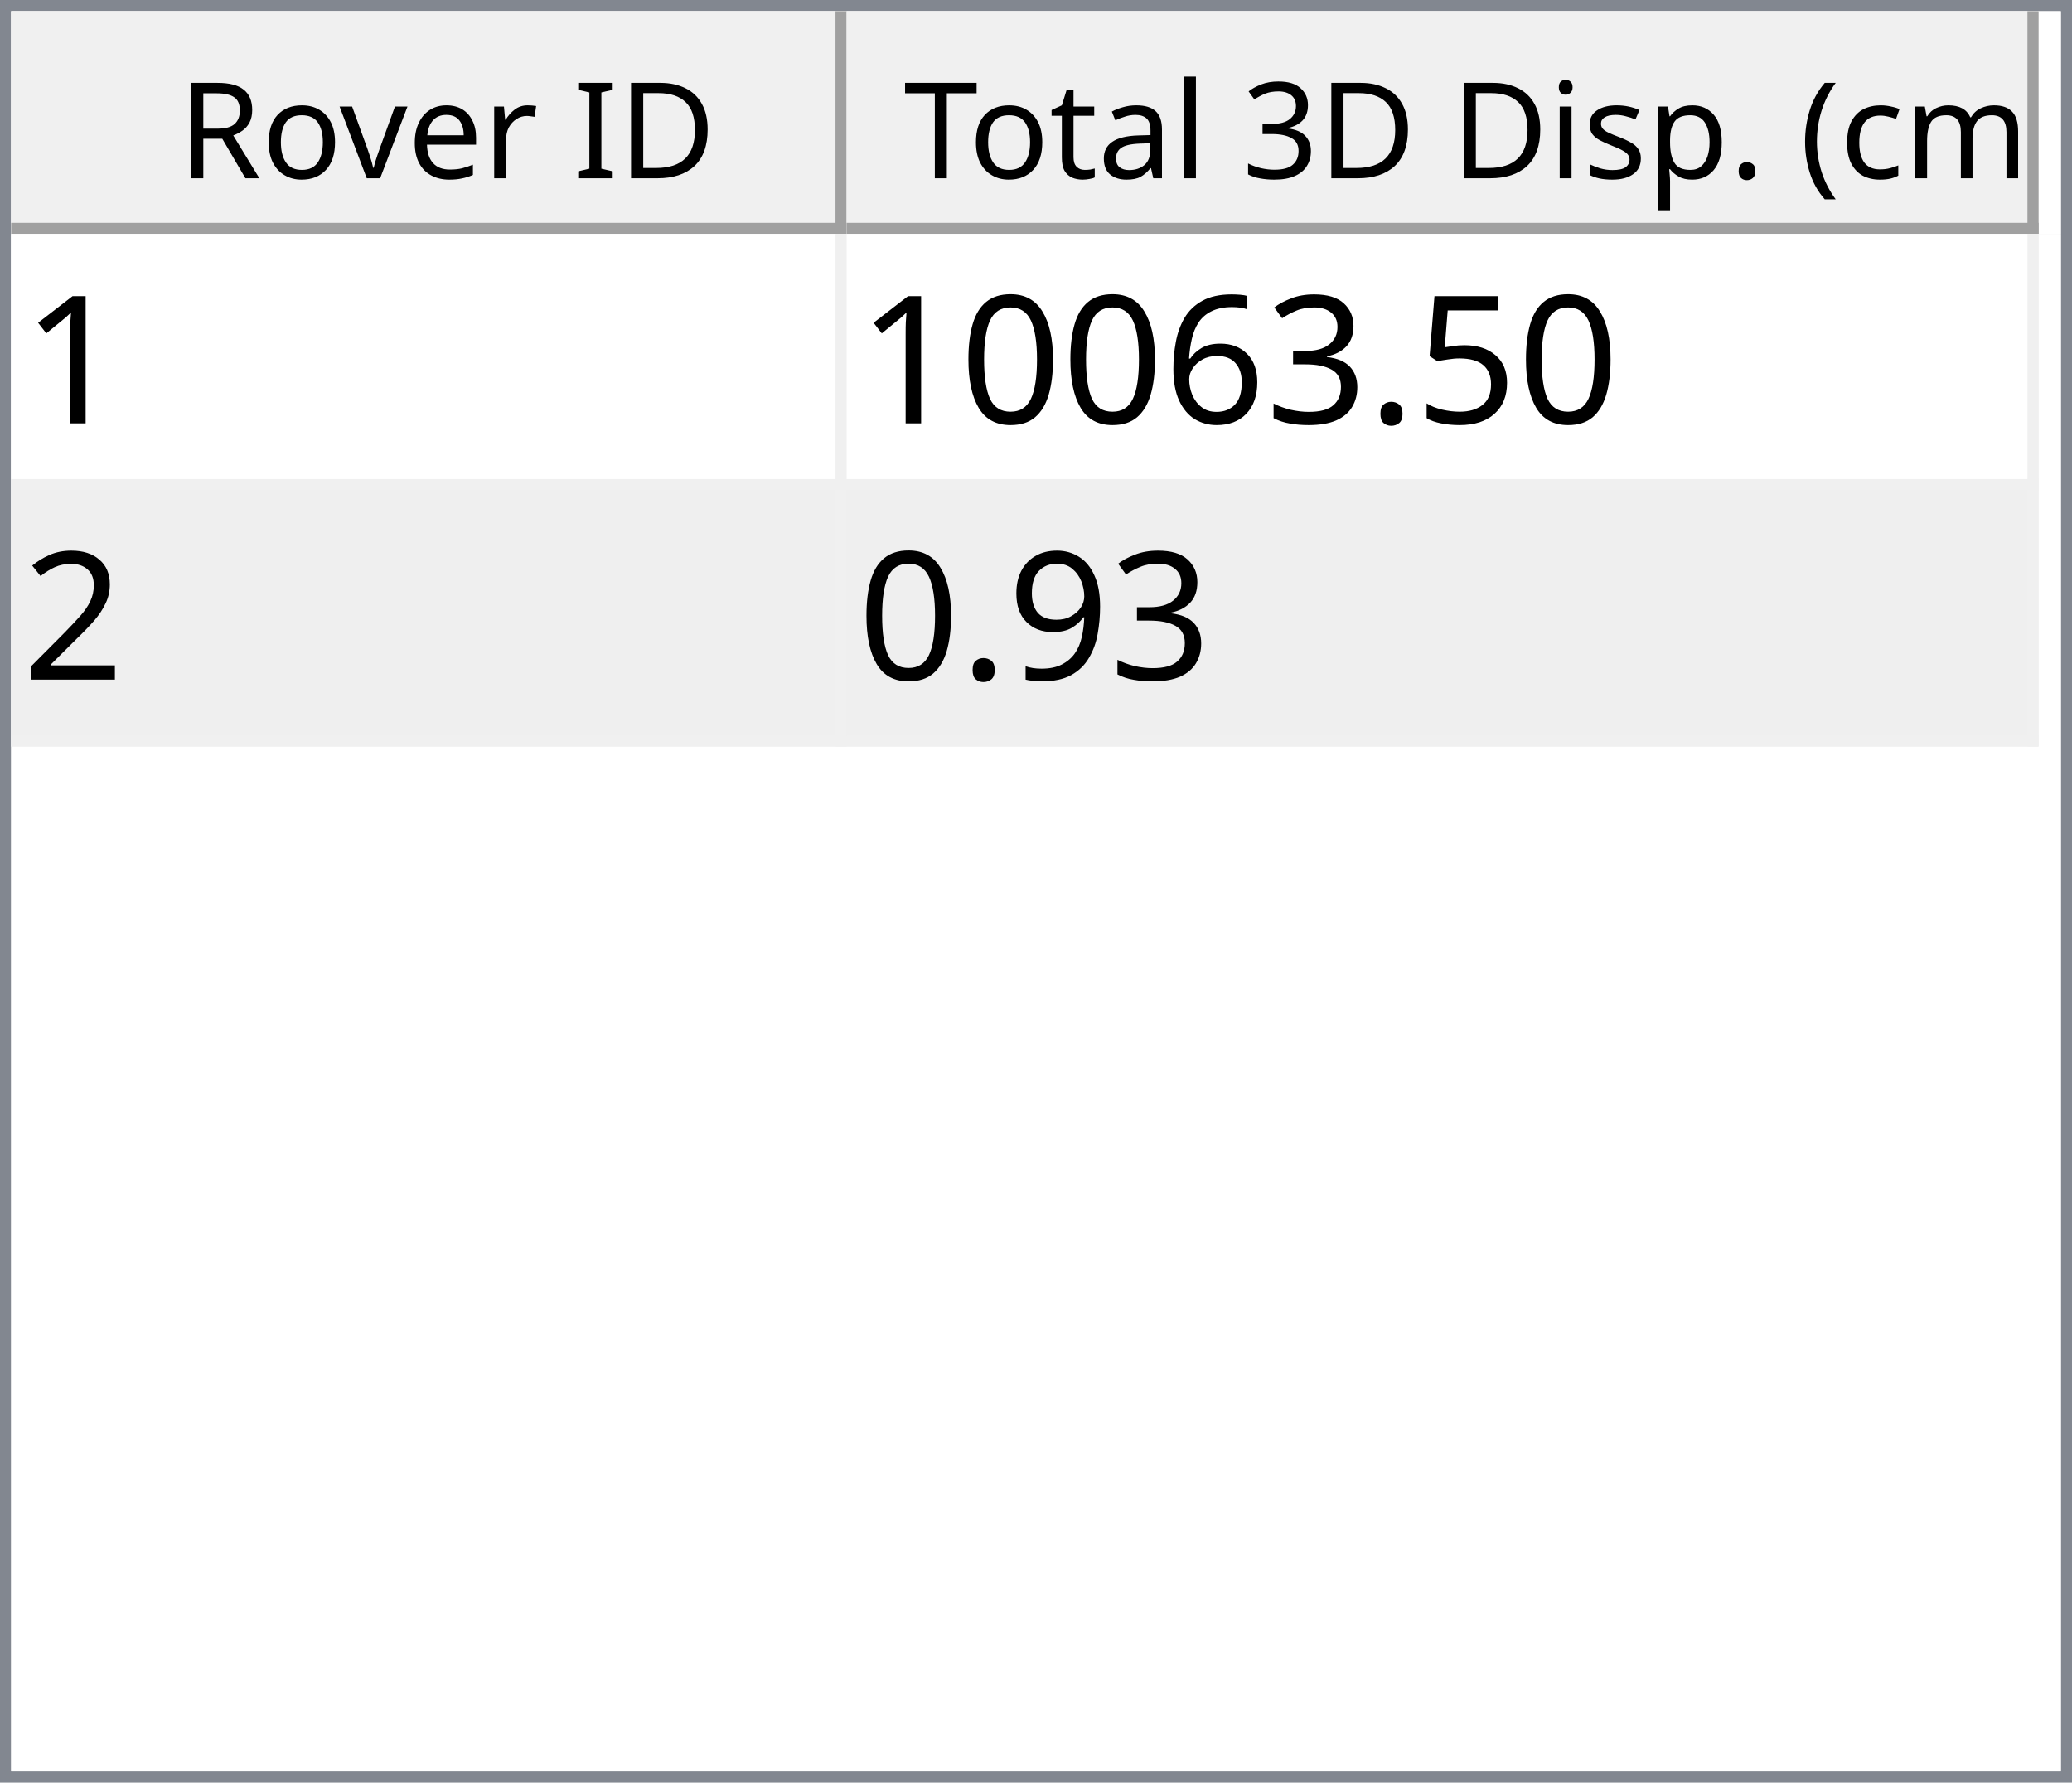
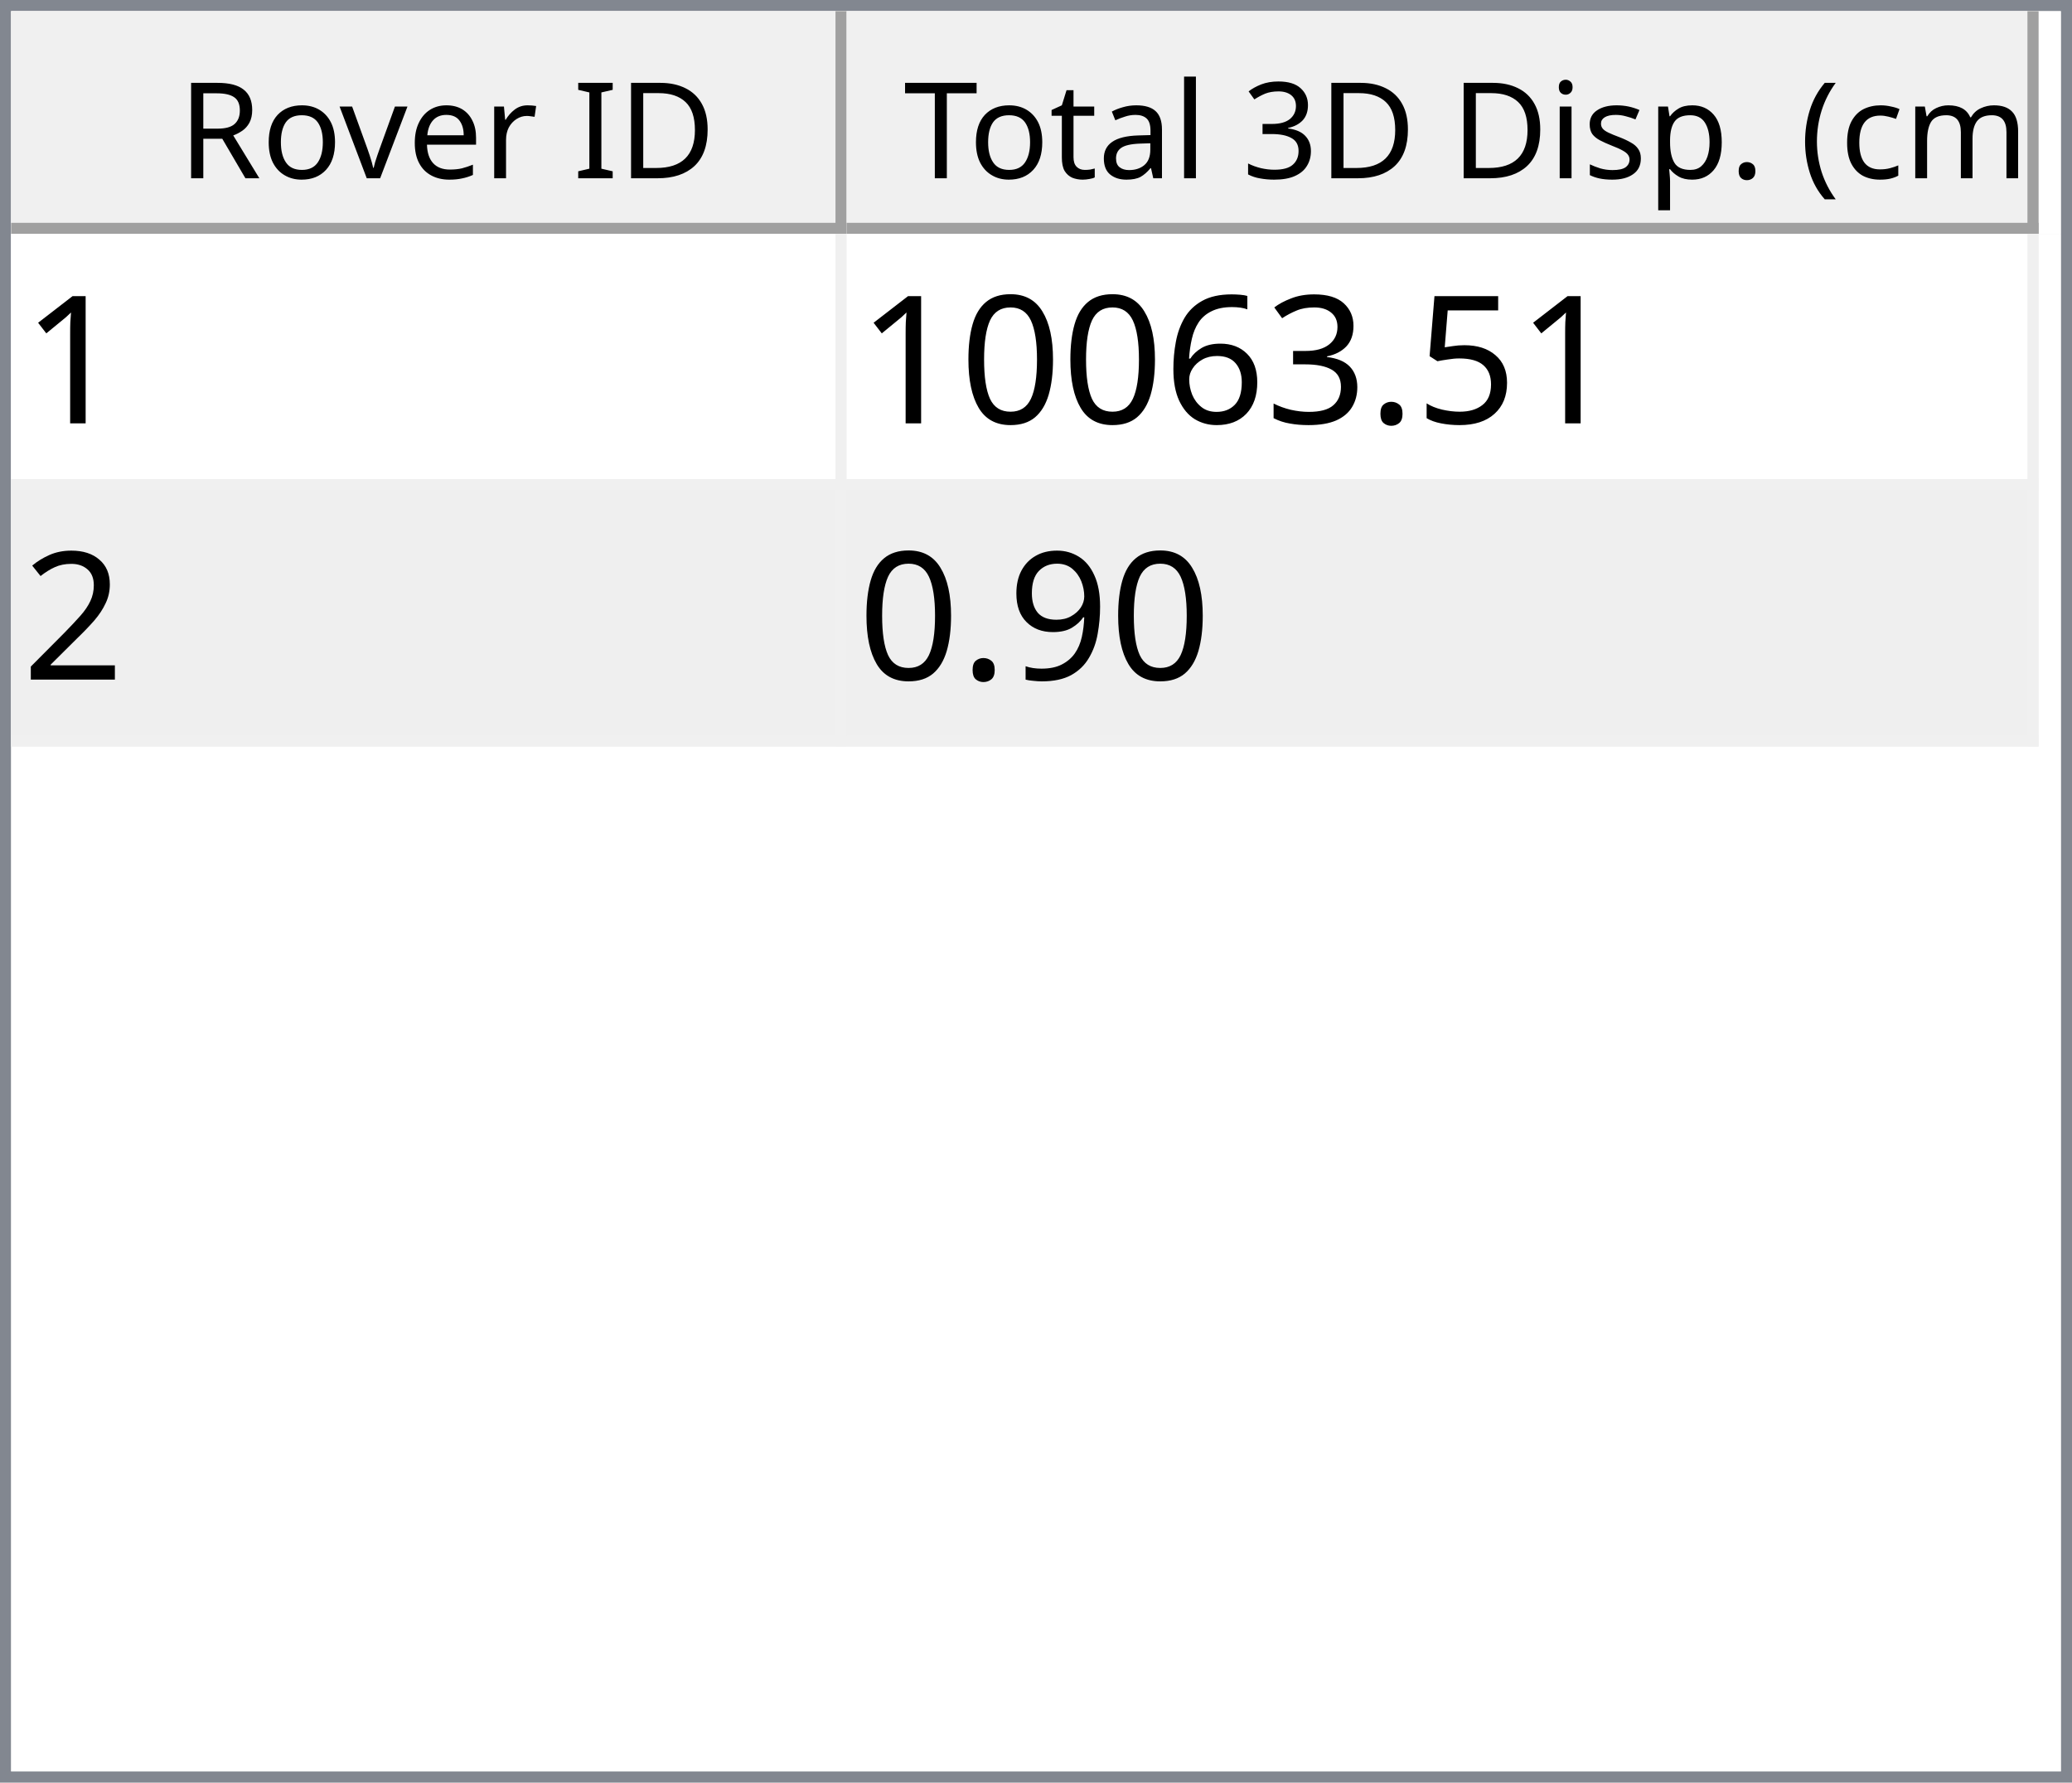
<svg xmlns="http://www.w3.org/2000/svg" style="fill-opacity:1; color-rendering:auto; color-interpolation:auto; text-rendering:auto; stroke:black; stroke-linecap:square; stroke-miterlimit:10; shape-rendering:auto; stroke-opacity:1; fill:black; stroke-dasharray:none; font-weight:normal; stroke-width:1; font-family:'Dialog'; font-style:normal; stroke-linejoin:miter; font-size:12px; stroke-dashoffset:0; image-rendering:auto;" width="186" height="160">
  <defs id="genericDefs" />
  <g>
    <defs id="defs1">
      <clipPath clipPathUnits="userSpaceOnUse" id="clipPath1">
        <path d="M0 0 L186 0 L186 160 L0 160 L0 0 Z" />
      </clipPath>
      <clipPath clipPathUnits="userSpaceOnUse" id="clipPath2">
        <path d="M0 0 L0 160 L186 160 L186 0 Z" />
      </clipPath>
      <clipPath clipPathUnits="userSpaceOnUse" id="clipPath3">
        <path d="M0 0 L0 20 L184 20 L184 0 Z" />
      </clipPath>
      <clipPath clipPathUnits="userSpaceOnUse" id="clipPath4">
        <path d="M0 0 L0 20 L75 20 L75 0 Z" />
      </clipPath>
      <clipPath clipPathUnits="userSpaceOnUse" id="clipPath5">
        <path d="M1 1 L1 19 L74 19 L74 1 Z" />
      </clipPath>
      <clipPath clipPathUnits="userSpaceOnUse" id="clipPath6">
        <path d="M0 0 L0 18 L73 18 L73 0 Z" />
      </clipPath>
      <clipPath clipPathUnits="userSpaceOnUse" id="clipPath7">
        <path d="M-0.5 -0.5 L-0.5 19.5 L74.5 19.5 L74.5 -0.5 Z" />
      </clipPath>
      <clipPath clipPathUnits="userSpaceOnUse" id="clipPath8">
        <path d="M0 0 L0 20 L107 20 L107 0 Z" />
      </clipPath>
      <clipPath clipPathUnits="userSpaceOnUse" id="clipPath9">
        <path d="M1 1 L1 19 L106 19 L106 1 Z" />
      </clipPath>
      <clipPath clipPathUnits="userSpaceOnUse" id="clipPath10">
        <path d="M0 0 L0 18 L105 18 L105 0 Z" />
      </clipPath>
      <clipPath clipPathUnits="userSpaceOnUse" id="clipPath11">
        <path d="M-0.5 -0.5 L-0.5 19.5 L106.5 19.5 L106.5 -0.5 Z" />
      </clipPath>
      <clipPath clipPathUnits="userSpaceOnUse" id="clipPath12">
        <path d="M0 0 L0 138 L184 138 L184 0 Z" />
      </clipPath>
      <clipPath clipPathUnits="userSpaceOnUse" id="clipPath13">
        <path d="M0 0 L0 46 L182 46 L182 0 Z" />
      </clipPath>
      <clipPath clipPathUnits="userSpaceOnUse" id="clipPath14">
        <path d="M-0.5 -0.5 L-0.5 45.5 L181.5 45.5 L181.5 -0.5 Z" />
      </clipPath>
      <clipPath clipPathUnits="userSpaceOnUse" id="clipPath15">
        <path d="M0 0 L0 22 L74 22 L74 0 Z" />
      </clipPath>
      <clipPath clipPathUnits="userSpaceOnUse" id="clipPath16">
        <path d="M0 0 L0 22 L106 22 L106 0 Z" />
      </clipPath>
      <font horiz-adv-x="64.551" id="font1">
        <font-face ascent="107.91" descent="25.098" units-per-em="100" style="font-style:normal; font-family:Segoe UI; font-weight:normal;" />
        <missing-glyph horiz-adv-x="64.551" d="M8.109 0 L8.109 68.266 L56.453 68.266 L56.453 0 L8.109 0 ZM15.328 7.234 L49.219 7.234 L49.219 61.031 L15.328 61.031 L15.328 7.234 Z" />
        <glyph unicode="D" horiz-adv-x="70.117" d="M9.188 0 L9.188 70.016 L28.516 70.016 Q65.531 70.016 65.531 35.891 Q65.531 19.672 55.25 9.836 Q44.969 0 27.734 0 L9.188 0 ZM17.391 62.594 L17.391 7.422 L27.828 7.422 Q41.609 7.422 49.273 14.797 Q56.938 22.172 56.938 35.688 Q56.938 62.594 28.328 62.594 L17.391 62.594 Z" />
        <glyph unicode="I" horiz-adv-x="26.611" d="M17.391 0 L9.188 0 L9.188 70.016 L17.391 70.016 L17.391 0 Z" />
        <glyph unicode=" " horiz-adv-x="27.393" d="" />
        <glyph unicode="r" horiz-adv-x="34.766" d="M34.188 41.891 Q32.078 43.5 28.125 43.5 Q23 43.5 19.555 38.672 Q16.109 33.844 16.109 25.484 L16.109 0 L8.109 0 L8.109 50 L16.109 50 L16.109 39.703 L16.312 39.703 Q18.016 44.969 21.531 47.922 Q25.047 50.875 29.391 50.875 Q32.516 50.875 34.188 50.203 L34.188 41.891 Z" />
        <glyph unicode="e" horiz-adv-x="52.295" d="M48.297 23 L12.984 23 Q13.188 14.656 17.484 10.109 Q21.781 5.562 29.297 5.562 Q37.75 5.562 44.828 11.141 L44.828 3.609 Q38.234 -1.172 27.391 -1.172 Q16.797 -1.172 10.742 5.641 Q4.688 12.453 4.688 24.812 Q4.688 36.469 11.305 43.82 Q17.922 51.172 27.734 51.172 Q37.547 51.172 42.922 44.828 Q48.297 38.484 48.297 27.203 L48.297 23 ZM40.094 29.781 Q40.047 36.719 36.75 40.578 Q33.453 44.438 27.594 44.438 Q21.922 44.438 17.969 40.383 Q14.016 36.328 13.094 29.781 L40.094 29.781 Z" />
        <glyph unicode="v" horiz-adv-x="47.9" d="M47.406 50 L27.484 0 L19.625 0 L0.688 50 L9.469 50 L22.172 13.672 Q23.578 9.672 23.922 6.688 L24.125 6.688 Q24.609 10.453 25.688 13.484 L38.969 50 L47.406 50 Z" />
        <glyph unicode="o" horiz-adv-x="58.594" d="M29 -1.172 Q17.922 -1.172 11.305 5.836 Q4.688 12.844 4.688 24.422 Q4.688 37.016 11.57 44.094 Q18.453 51.172 30.172 51.172 Q41.359 51.172 47.633 44.289 Q53.906 37.406 53.906 25.203 Q53.906 13.234 47.141 6.031 Q40.375 -1.172 29 -1.172 ZM29.594 44.438 Q21.875 44.438 17.383 39.188 Q12.891 33.938 12.891 24.703 Q12.891 15.828 17.43 10.695 Q21.969 5.562 29.594 5.562 Q37.359 5.562 41.531 10.594 Q45.703 15.625 45.703 24.906 Q45.703 34.281 41.531 39.359 Q37.359 44.438 29.594 44.438 Z" />
        <glyph unicode="R" horiz-adv-x="59.814" d="M59.375 0 L49.609 0 L37.891 19.625 Q36.281 22.359 34.766 24.289 Q33.25 26.219 31.664 27.438 Q30.078 28.656 28.25 29.219 Q26.422 29.781 24.125 29.781 L17.391 29.781 L17.391 0 L9.188 0 L9.188 70.016 L30.078 70.016 Q34.672 70.016 38.555 68.867 Q42.438 67.719 45.289 65.375 Q48.141 63.031 49.758 59.547 Q51.375 56.062 51.375 51.375 Q51.375 47.703 50.273 44.656 Q49.172 41.609 47.148 39.211 Q45.125 36.812 42.266 35.133 Q39.406 33.453 35.844 32.516 L35.844 32.328 Q37.594 31.547 38.891 30.547 Q40.188 29.547 41.359 28.18 Q42.531 26.812 43.68 25.078 Q44.828 23.344 46.234 21.047 L59.375 0 ZM17.391 62.594 L17.391 37.203 L28.516 37.203 Q31.594 37.203 34.203 38.133 Q36.812 39.062 38.719 40.797 Q40.625 42.531 41.703 45.047 Q42.781 47.562 42.781 50.688 Q42.781 56.297 39.141 59.445 Q35.5 62.594 28.609 62.594 L17.391 62.594 Z" />
        <glyph unicode=")" horiz-adv-x="30.176" d="M8.297 -15.922 L1.172 -15.922 Q16.406 2.344 16.406 26.812 Q16.406 51.469 1.078 70.016 L8.297 70.016 Q23.531 52.156 23.531 26.703 Q23.531 1.375 8.297 -15.922 Z" />
        <glyph unicode="m" horiz-adv-x="86.133" d="M79.109 0 L71.094 0 L71.094 28.719 Q71.094 37.016 68.531 40.727 Q65.969 44.438 59.906 44.438 Q54.781 44.438 51.195 39.75 Q47.609 35.062 47.609 28.516 L47.609 0 L39.594 0 L39.594 29.688 Q39.594 44.438 28.219 44.438 Q22.953 44.438 19.531 40.016 Q16.109 35.594 16.109 28.516 L16.109 0 L8.109 0 L8.109 50 L16.109 50 L16.109 42.094 L16.312 42.094 Q21.625 51.172 31.844 51.172 Q36.969 51.172 40.773 48.312 Q44.578 45.453 46 40.828 Q51.562 51.172 62.594 51.172 Q79.109 51.172 79.109 30.812 L79.109 0 Z" />
        <glyph unicode="c" horiz-adv-x="46.191" d="M42.188 2.297 Q36.422 -1.172 28.516 -1.172 Q17.828 -1.172 11.258 5.789 Q4.688 12.75 4.688 23.828 Q4.688 36.188 11.766 43.68 Q18.844 51.172 30.672 51.172 Q37.25 51.172 42.281 48.734 L42.281 40.531 Q36.719 44.438 30.375 44.438 Q22.703 44.438 17.797 38.945 Q12.891 33.453 12.891 24.516 Q12.891 15.719 17.508 10.641 Q22.125 5.562 29.891 5.562 Q36.422 5.562 42.188 9.906 L42.188 2.297 Z" />
        <glyph unicode="(" horiz-adv-x="30.176" d="M29.109 -15.922 L21.969 -15.922 Q6.844 1.375 6.844 26.703 Q6.844 52.156 21.969 70.016 L29.203 70.016 Q13.875 51.469 13.875 26.812 Q13.875 2.344 29.109 -15.922 Z" />
        <glyph unicode="." horiz-adv-x="21.68" d="M10.891 -1.078 Q8.641 -1.078 7.055 0.539 Q5.469 2.156 5.469 4.391 Q5.469 6.641 7.055 8.273 Q8.641 9.906 10.891 9.906 Q13.188 9.906 14.797 8.273 Q16.406 6.641 16.406 4.391 Q16.406 2.156 14.797 0.539 Q13.188 -1.078 10.891 -1.078 Z" />
        <glyph unicode="p" horiz-adv-x="58.789" d="M16.312 7.234 L16.109 7.234 L16.109 -23 L8.109 -23 L8.109 50 L16.109 50 L16.109 41.219 L16.312 41.219 Q22.219 51.172 33.594 51.172 Q43.266 51.172 48.688 44.461 Q54.109 37.75 54.109 26.469 Q54.109 13.922 48 6.375 Q41.891 -1.172 31.297 -1.172 Q21.578 -1.172 16.312 7.234 ZM16.109 27.391 L16.109 20.406 Q16.109 14.203 20.141 9.883 Q24.172 5.562 30.375 5.562 Q37.641 5.562 41.773 11.133 Q45.906 16.703 45.906 26.609 Q45.906 34.969 42.047 39.703 Q38.188 44.438 31.594 44.438 Q24.609 44.438 20.359 39.578 Q16.109 34.719 16.109 27.391 Z" />
        <glyph unicode="s" horiz-adv-x="42.432" d="M5.078 1.812 L5.078 10.406 Q11.625 5.562 19.484 5.562 Q30.031 5.562 30.031 12.594 Q30.031 14.594 29.125 15.992 Q28.219 17.391 26.68 18.461 Q25.141 19.531 23.07 20.383 Q21 21.234 18.609 22.172 Q15.281 23.484 12.766 24.828 Q10.25 26.172 8.57 27.859 Q6.891 29.547 6.031 31.695 Q5.172 33.844 5.172 36.719 Q5.172 40.234 6.789 42.945 Q8.406 45.656 11.086 47.484 Q13.766 49.312 17.211 50.242 Q20.656 51.172 24.312 51.172 Q30.812 51.172 35.938 48.922 L35.938 40.828 Q30.422 44.438 23.25 44.438 Q21 44.438 19.195 43.922 Q17.391 43.406 16.094 42.477 Q14.797 41.547 14.086 40.258 Q13.375 38.969 13.375 37.406 Q13.375 35.453 14.086 34.133 Q14.797 32.812 16.164 31.789 Q17.531 30.766 19.484 29.938 Q21.438 29.109 23.922 28.125 Q27.25 26.859 29.883 25.516 Q32.516 24.172 34.375 22.484 Q36.234 20.797 37.234 18.602 Q38.234 16.406 38.234 13.375 Q38.234 9.672 36.602 6.938 Q34.969 4.203 32.234 2.398 Q29.5 0.594 25.93 -0.289 Q22.359 -1.172 18.453 -1.172 Q10.75 -1.172 5.078 1.812 Z" />
        <glyph unicode="i" horiz-adv-x="24.219" d="M12.203 62.703 Q10.062 62.703 8.547 64.164 Q7.031 65.625 7.031 67.875 Q7.031 70.125 8.547 71.609 Q10.062 73.094 12.203 73.094 Q14.406 73.094 15.945 71.609 Q17.484 70.125 17.484 67.875 Q17.484 65.719 15.945 64.211 Q14.406 62.703 12.203 62.703 ZM16.109 0 L8.109 0 L8.109 50 L16.109 50 L16.109 0 Z" />
        <glyph unicode="3" horiz-adv-x="53.906" d="M46.531 19.828 Q46.531 15.094 44.75 11.211 Q42.969 7.328 39.719 4.57 Q36.469 1.812 31.93 0.297 Q27.391 -1.219 21.922 -1.219 Q11.922 -1.219 6 2.594 L6 11.188 Q13.094 5.609 22.219 5.609 Q25.875 5.609 28.828 6.539 Q31.781 7.469 33.906 9.227 Q36.031 10.984 37.18 13.477 Q38.328 15.969 38.328 19.094 Q38.328 32.812 18.797 32.812 L12.984 32.812 L12.984 39.594 L18.5 39.594 Q35.797 39.594 35.797 52.484 Q35.797 64.406 22.609 64.406 Q15.188 64.406 8.688 59.422 L8.688 67.188 Q15.375 71.188 24.609 71.188 Q29 71.188 32.57 69.969 Q36.141 68.75 38.68 66.555 Q41.219 64.359 42.609 61.281 Q44 58.203 44 54.5 Q44 40.672 30.031 36.719 L30.031 36.531 Q33.594 36.141 36.625 34.797 Q39.656 33.453 41.852 31.305 Q44.047 29.156 45.289 26.25 Q46.531 23.344 46.531 19.828 Z" />
        <glyph unicode="l" horiz-adv-x="24.219" d="M16.109 0 L8.109 0 L8.109 74.031 L16.109 74.031 L16.109 0 Z" />
        <glyph unicode="a" horiz-adv-x="50.879" d="M43.891 0 L35.891 0 L35.891 7.812 L35.688 7.812 Q30.469 -1.172 20.312 -1.172 Q12.844 -1.172 8.617 2.781 Q4.391 6.734 4.391 13.281 Q4.391 27.297 20.906 29.594 L35.891 31.688 Q35.891 44.438 25.594 44.438 Q16.547 44.438 9.281 38.281 L9.281 46.484 Q16.656 51.172 26.266 51.172 Q43.891 51.172 43.891 32.516 L43.891 0 ZM35.891 25.297 L23.828 23.641 Q18.266 22.859 15.43 20.875 Q12.594 18.891 12.594 13.875 Q12.594 10.203 15.211 7.883 Q17.828 5.562 22.172 5.562 Q28.125 5.562 32.008 9.742 Q35.891 13.922 35.891 20.312 L35.891 25.297 Z" />
        <glyph unicode="t" horiz-adv-x="33.887" d="M31.297 0.484 Q28.469 -1.078 23.828 -1.078 Q10.688 -1.078 10.688 13.578 L10.688 43.172 L2.094 43.172 L2.094 50 L10.688 50 L10.688 62.203 L18.703 64.797 L18.703 50 L31.297 50 L31.297 43.172 L18.703 43.172 L18.703 14.984 Q18.703 9.969 20.414 7.82 Q22.125 5.672 26.078 5.672 Q29.109 5.672 31.297 7.328 L31.297 0.484 Z" />
        <glyph unicode="T" horiz-adv-x="52.393" d="M50.594 62.594 L30.375 62.594 L30.375 0 L22.172 0 L22.172 62.594 L2 62.594 L2 70.016 L50.594 70.016 L50.594 62.594 Z" />
      </font>
      <font horiz-adv-x="75.0" id="font2">
        <font-face ascent="100.537" descent="21.973" units-per-em="100" style="font-style:normal; font-family:sans-serif; font-weight:normal;" />
        <missing-glyph horiz-adv-x="75.0" d="M12.5 0 L12.5 62.5 L62.5 62.5 L62.5 0 L12.5 0 ZM14.062 1.562 L60.938 1.562 L60.938 60.938 L14.062 60.938 L14.062 1.562 Z" />
        <glyph unicode="1" horiz-adv-x="55.615" d="M37.25 0 L28.469 0 L28.469 56 Q25.297 52.984 20.141 49.953 Q14.984 46.922 10.891 45.406 L10.891 53.906 Q18.266 57.375 23.781 62.305 Q29.297 67.234 31.594 71.875 L37.25 71.875 L37.25 0 Z" />
        <glyph unicode="5" horiz-adv-x="55.615" d="M4.156 18.75 L13.375 19.531 Q14.406 12.797 18.141 9.398 Q21.875 6 27.156 6 Q33.5 6 37.891 10.789 Q42.281 15.578 42.281 23.484 Q42.281 31 38.062 35.352 Q33.844 39.703 27 39.703 Q22.75 39.703 19.336 37.773 Q15.922 35.844 13.969 32.766 L5.719 33.844 L12.641 70.609 L48.25 70.609 L48.25 62.203 L19.672 62.203 L15.828 42.969 Q22.266 47.469 29.344 47.469 Q38.719 47.469 45.164 40.969 Q51.609 34.469 51.609 24.266 Q51.609 14.547 45.953 7.469 Q39.062 -1.219 27.156 -1.219 Q17.391 -1.219 11.211 4.25 Q5.031 9.719 4.156 18.75 Z" />
        <glyph unicode="." horiz-adv-x="27.783" d="M9.078 0 L9.078 10.016 L19.094 10.016 L19.094 0 L9.078 0 Z" />
        <glyph unicode="3" horiz-adv-x="55.615" d="M4.203 18.891 L12.984 20.062 Q14.5 12.594 18.141 9.297 Q21.781 6 27 6 Q33.203 6 37.477 10.297 Q41.75 14.594 41.75 20.953 Q41.75 27 37.797 30.93 Q33.844 34.859 27.734 34.859 Q25.25 34.859 21.531 33.891 L22.516 41.609 Q23.391 41.5 23.922 41.5 Q29.547 41.5 34.039 44.43 Q38.531 47.359 38.531 53.469 Q38.531 58.297 35.258 61.477 Q31.984 64.656 26.812 64.656 Q21.688 64.656 18.266 61.43 Q14.844 58.203 13.875 51.766 L5.078 53.328 Q6.688 62.156 12.398 67.016 Q18.109 71.875 26.609 71.875 Q32.469 71.875 37.398 69.359 Q42.328 66.844 44.945 62.5 Q47.562 58.156 47.562 53.266 Q47.562 48.641 45.07 44.828 Q42.578 41.016 37.703 38.766 Q44.047 37.312 47.562 32.695 Q51.078 28.078 51.078 21.141 Q51.078 11.766 44.242 5.25 Q37.406 -1.266 26.953 -1.266 Q17.531 -1.266 11.305 4.352 Q5.078 9.969 4.203 18.891 Z" />
        <glyph unicode="6" horiz-adv-x="55.615" d="M49.75 54.047 L41.016 53.375 Q39.844 58.547 37.703 60.891 Q34.125 64.656 28.906 64.656 Q24.703 64.656 21.531 62.312 Q17.391 59.281 14.992 53.469 Q12.594 47.656 12.5 36.922 Q15.672 41.75 20.266 44.094 Q24.859 46.438 29.891 46.438 Q38.672 46.438 44.852 39.969 Q51.031 33.5 51.031 23.25 Q51.031 16.5 48.125 10.719 Q45.219 4.938 40.141 1.859 Q35.062 -1.219 28.609 -1.219 Q17.625 -1.219 10.695 6.859 Q3.766 14.938 3.766 33.5 Q3.766 54.25 11.422 63.672 Q18.109 71.875 29.438 71.875 Q37.891 71.875 43.289 67.141 Q48.688 62.406 49.75 54.047 ZM13.875 23.188 Q13.875 18.656 15.797 14.508 Q17.719 10.359 21.188 8.18 Q24.656 6 28.469 6 Q34.031 6 38.039 10.492 Q42.047 14.984 42.047 22.703 Q42.047 30.125 38.086 34.398 Q34.125 38.672 28.125 38.672 Q22.172 38.672 18.023 34.398 Q13.875 30.125 13.875 23.188 Z" />
        <glyph unicode="0" horiz-adv-x="55.615" d="M4.156 35.297 Q4.156 48 6.766 55.742 Q9.375 63.484 14.523 67.68 Q19.672 71.875 27.484 71.875 Q33.25 71.875 37.594 69.555 Q41.938 67.234 44.773 62.867 Q47.609 58.5 49.219 52.227 Q50.828 45.953 50.828 35.297 Q50.828 22.703 48.242 14.969 Q45.656 7.234 40.508 3.008 Q35.359 -1.219 27.484 -1.219 Q17.141 -1.219 11.234 6.203 Q4.156 15.141 4.156 35.297 ZM13.188 35.297 Q13.188 17.672 17.312 11.836 Q21.438 6 27.484 6 Q33.547 6 37.672 11.859 Q41.797 17.719 41.797 35.297 Q41.797 52.984 37.672 58.789 Q33.547 64.594 27.391 64.594 Q21.344 64.594 17.719 59.469 Q13.188 52.938 13.188 35.297 Z" />
        <glyph unicode="2" horiz-adv-x="55.615" d="M50.344 8.453 L50.344 0 L3.031 0 Q2.938 3.172 4.047 6.109 Q5.859 10.938 9.836 15.625 Q13.812 20.312 21.344 26.469 Q33.016 36.031 37.117 41.625 Q41.219 47.219 41.219 52.203 Q41.219 57.422 37.477 61.008 Q33.734 64.594 27.734 64.594 Q21.391 64.594 17.578 60.789 Q13.766 56.984 13.719 50.25 L4.688 51.172 Q5.609 61.281 11.664 66.578 Q17.719 71.875 27.938 71.875 Q38.234 71.875 44.242 66.164 Q50.25 60.453 50.25 52 Q50.25 47.703 48.492 43.555 Q46.734 39.406 42.656 34.812 Q38.578 30.219 29.109 22.219 Q21.188 15.578 18.945 13.211 Q16.703 10.844 15.234 8.453 L50.344 8.453 Z" />
        <glyph unicode="9" horiz-adv-x="55.615" d="M5.469 16.547 L13.922 17.328 Q14.984 11.375 18.016 8.688 Q21.047 6 25.781 6 Q29.828 6 32.883 7.859 Q35.938 9.719 37.891 12.82 Q39.844 15.922 41.164 21.195 Q42.484 26.469 42.484 31.938 Q42.484 32.516 42.438 33.688 Q39.797 29.5 35.234 26.883 Q30.672 24.266 25.344 24.266 Q16.453 24.266 10.305 30.711 Q4.156 37.156 4.156 47.703 Q4.156 58.594 10.578 65.234 Q17 71.875 26.656 71.875 Q33.641 71.875 39.43 68.117 Q45.219 64.359 48.219 57.398 Q51.219 50.438 51.219 37.25 Q51.219 23.531 48.242 15.406 Q45.266 7.281 39.383 3.031 Q33.5 -1.219 25.594 -1.219 Q17.188 -1.219 11.867 3.445 Q6.547 8.109 5.469 16.547 ZM41.453 48.141 Q41.453 55.719 37.43 60.156 Q33.406 64.594 27.734 64.594 Q21.875 64.594 17.531 59.812 Q13.188 55.031 13.188 47.406 Q13.188 40.578 17.312 36.305 Q21.438 32.031 27.484 32.031 Q33.594 32.031 37.523 36.305 Q41.453 40.578 41.453 48.141 Z" />
      </font>
    </defs>
    <g style="fill:white; stroke:white;">
      <rect x="0" y="0" width="186" style="clip-path:url(#clipPath1); stroke:none;" height="160" />
    </g>
    <g style="fill:white; text-rendering:optimizeSpeed; color-rendering:optimizeSpeed; image-rendering:optimizeSpeed; shape-rendering:crispEdges; stroke:white; color-interpolation:sRGB;">
      <rect x="0" width="186" height="160" y="0" style="stroke:none;" />
      <path style="stroke:none;" d="M0 160 L186 160 L186 0 L0 0 Z" />
    </g>
    <g style="fill:rgb(240,240,240); font-family:'Segoe UI'; stroke:rgb(240,240,240);">
      <rect x="0" y="0" width="186" style="clip-path:url(#clipPath2); stroke:none;" height="160" />
    </g>
    <g style="fill:rgb(130,135,144); font-family:'Segoe UI'; stroke:rgb(130,135,144);">
      <path d="M0 0 L186 0 L186 160 L0 160 L0 0 ZM1 1 L185 1 L185 159 L1 159 L1 1 Z" style="fill-rule:evenodd; clip-path:url(#clipPath2); stroke:none;" />
    </g>
    <g style="fill:white; font-family:'Segoe UI'; stroke:white;" transform="translate(1,1)">
      <rect x="0" y="0" width="184" style="clip-path:url(#clipPath3); stroke:none;" height="20" />
    </g>
    <g style="fill:rgb(240,240,240); font-family:'Segoe UI'; stroke:rgb(240,240,240);" transform="translate(1,1)">
      <rect x="0" y="0" width="75" style="clip-path:url(#clipPath4); stroke:none;" height="20" />
    </g>
    <g style="font-family:'Segoe UI';" transform="translate(2,2)">
      <text x="14" xml:space="preserve" y="14" style="clip-path:url(#clipPath6); stroke:none;">Rover ID</text>
    </g>
    <g style="fill:rgb(160,160,160); font-family:'Segoe UI'; stroke:rgb(160,160,160); stroke-linejoin:bevel;" transform="translate(1.5,1.5)">
      <line x1="74" x2="74" y1="0" style="fill:none; clip-path:url(#clipPath7);" y2="19" />
    </g>
    <g style="fill:rgb(160,160,160); font-family:'Segoe UI'; stroke:rgb(160,160,160); stroke-linejoin:bevel;" transform="matrix(1,0,0,1,1,1) translate(0.5,0.5)">
      <line x1="0" x2="74" y1="19" style="fill:none; clip-path:url(#clipPath7);" y2="19" />
    </g>
    <g style="fill:rgb(240,240,240); font-family:'Segoe UI'; stroke:rgb(240,240,240);" transform="translate(76,1)">
      <rect x="0" y="0" width="107" style="clip-path:url(#clipPath8); stroke:none;" height="20" />
    </g>
    <g style="font-family:'Segoe UI';" transform="translate(77,2)">
      <text x="1" xml:space="preserve" y="14" style="clip-path:url(#clipPath10); stroke:none;"> Total 3D Disp. (cm)</text>
    </g>
    <g style="fill:rgb(160,160,160); font-family:'Segoe UI'; stroke:rgb(160,160,160); stroke-linejoin:bevel;" transform="translate(76.5,1.5)">
      <line x1="106" x2="106" y1="0" style="fill:none; clip-path:url(#clipPath11);" y2="19" />
    </g>
    <g style="fill:rgb(160,160,160); font-family:'Segoe UI'; stroke:rgb(160,160,160); stroke-linejoin:bevel;" transform="matrix(1,0,0,1,76,1) translate(0.5,0.5)">
      <line x1="0" x2="106" y1="19" style="fill:none; clip-path:url(#clipPath11);" y2="19" />
    </g>
    <g style="fill:white; font-family:'Segoe UI'; stroke:white;" transform="translate(1,21)">
      <rect x="0" y="0" width="184" style="clip-path:url(#clipPath12); stroke:none;" height="138" />
    </g>
    <g style="fill:rgb(240,240,240); font-size:16px; font-family:sans-serif; stroke:rgb(240,240,240);" transform="translate(1,21)">
      <rect x="0" y="0" width="182" style="clip-path:url(#clipPath13); stroke:none;" height="46" />
      <line transform="translate(0.5,0.5)" x1="0" x2="181" y1="22" style="clip-path:url(#clipPath14); fill:none; stroke-linejoin:bevel;" y2="22" />
    </g>
    <g transform="matrix(1,0,0,1,1,21) translate(0.5,0.5)" style="fill:rgb(240,240,240); font-size:16px; font-family:sans-serif; stroke:rgb(240,240,240); stroke-linejoin:bevel;">
      <line x1="0" x2="181" y1="45" style="fill:none; clip-path:url(#clipPath14);" y2="45" />
    </g>
    <g transform="matrix(1,0,0,1,1,21) translate(0.5,0.5)" style="fill:rgb(240,240,240); font-size:16px; font-family:sans-serif; stroke:rgb(240,240,240); stroke-linejoin:bevel;">
      <line x1="74" x2="74" y1="0" style="fill:none; clip-path:url(#clipPath14);" y2="45" />
    </g>
    <g transform="matrix(1,0,0,1,1,21) translate(0.5,0.5)" style="fill:rgb(240,240,240); font-size:16px; font-family:sans-serif; stroke:rgb(240,240,240); stroke-linejoin:bevel;">
      <line x1="181" x2="181" y1="0" style="fill:none; clip-path:url(#clipPath14);" y2="45" />
    </g>
    <g style="fill:white; font-size:16px; font-family:sans-serif; stroke:white;" transform="matrix(1,0,0,1,1,21)">
      <rect x="0" y="0" width="74" style="clip-path:url(#clipPath15); stroke:none;" height="22" />
      <text x="1" y="17" style="fill:black; clip-path:url(#clipPath15); stroke:none;" xml:space="preserve">1</text>
    </g>
    <g style="fill:white; font-size:16px; font-family:sans-serif; stroke:white;" transform="matrix(1,0,0,1,1,21) translate(75,0)">
      <rect x="0" y="0" width="106" style="clip-path:url(#clipPath16); stroke:none;" height="22" />
-       <text x="1" y="17" style="fill:black; clip-path:url(#clipPath16); stroke:none;" xml:space="preserve">10063.50</text>
+       <text x="1" y="17" style="fill:black; clip-path:url(#clipPath16); stroke:none;" xml:space="preserve">10063.51</text>
    </g>
    <g style="fill:rgb(239,239,239); font-size:16px; font-family:sans-serif; stroke:rgb(239,239,239);" transform="matrix(1,0,0,1,1,21) translate(0,23)">
      <rect x="0" y="0" width="74" style="clip-path:url(#clipPath15); stroke:none;" height="22" />
      <text x="1" y="17" style="fill:black; clip-path:url(#clipPath15); stroke:none;" xml:space="preserve">2</text>
    </g>
    <g style="fill:rgb(239,239,239); font-size:16px; font-family:sans-serif; stroke:rgb(239,239,239);" transform="matrix(1,0,0,1,1,21) translate(75,23)">
      <rect x="0" y="0" width="106" style="clip-path:url(#clipPath16); stroke:none;" height="22" />
-       <text x="1" y="17" style="fill:black; clip-path:url(#clipPath16); stroke:none;" xml:space="preserve">0.93</text>
+       <text x="1" y="17" style="fill:black; clip-path:url(#clipPath16); stroke:none;" xml:space="preserve">0.90</text>
    </g>
  </g>
</svg>
